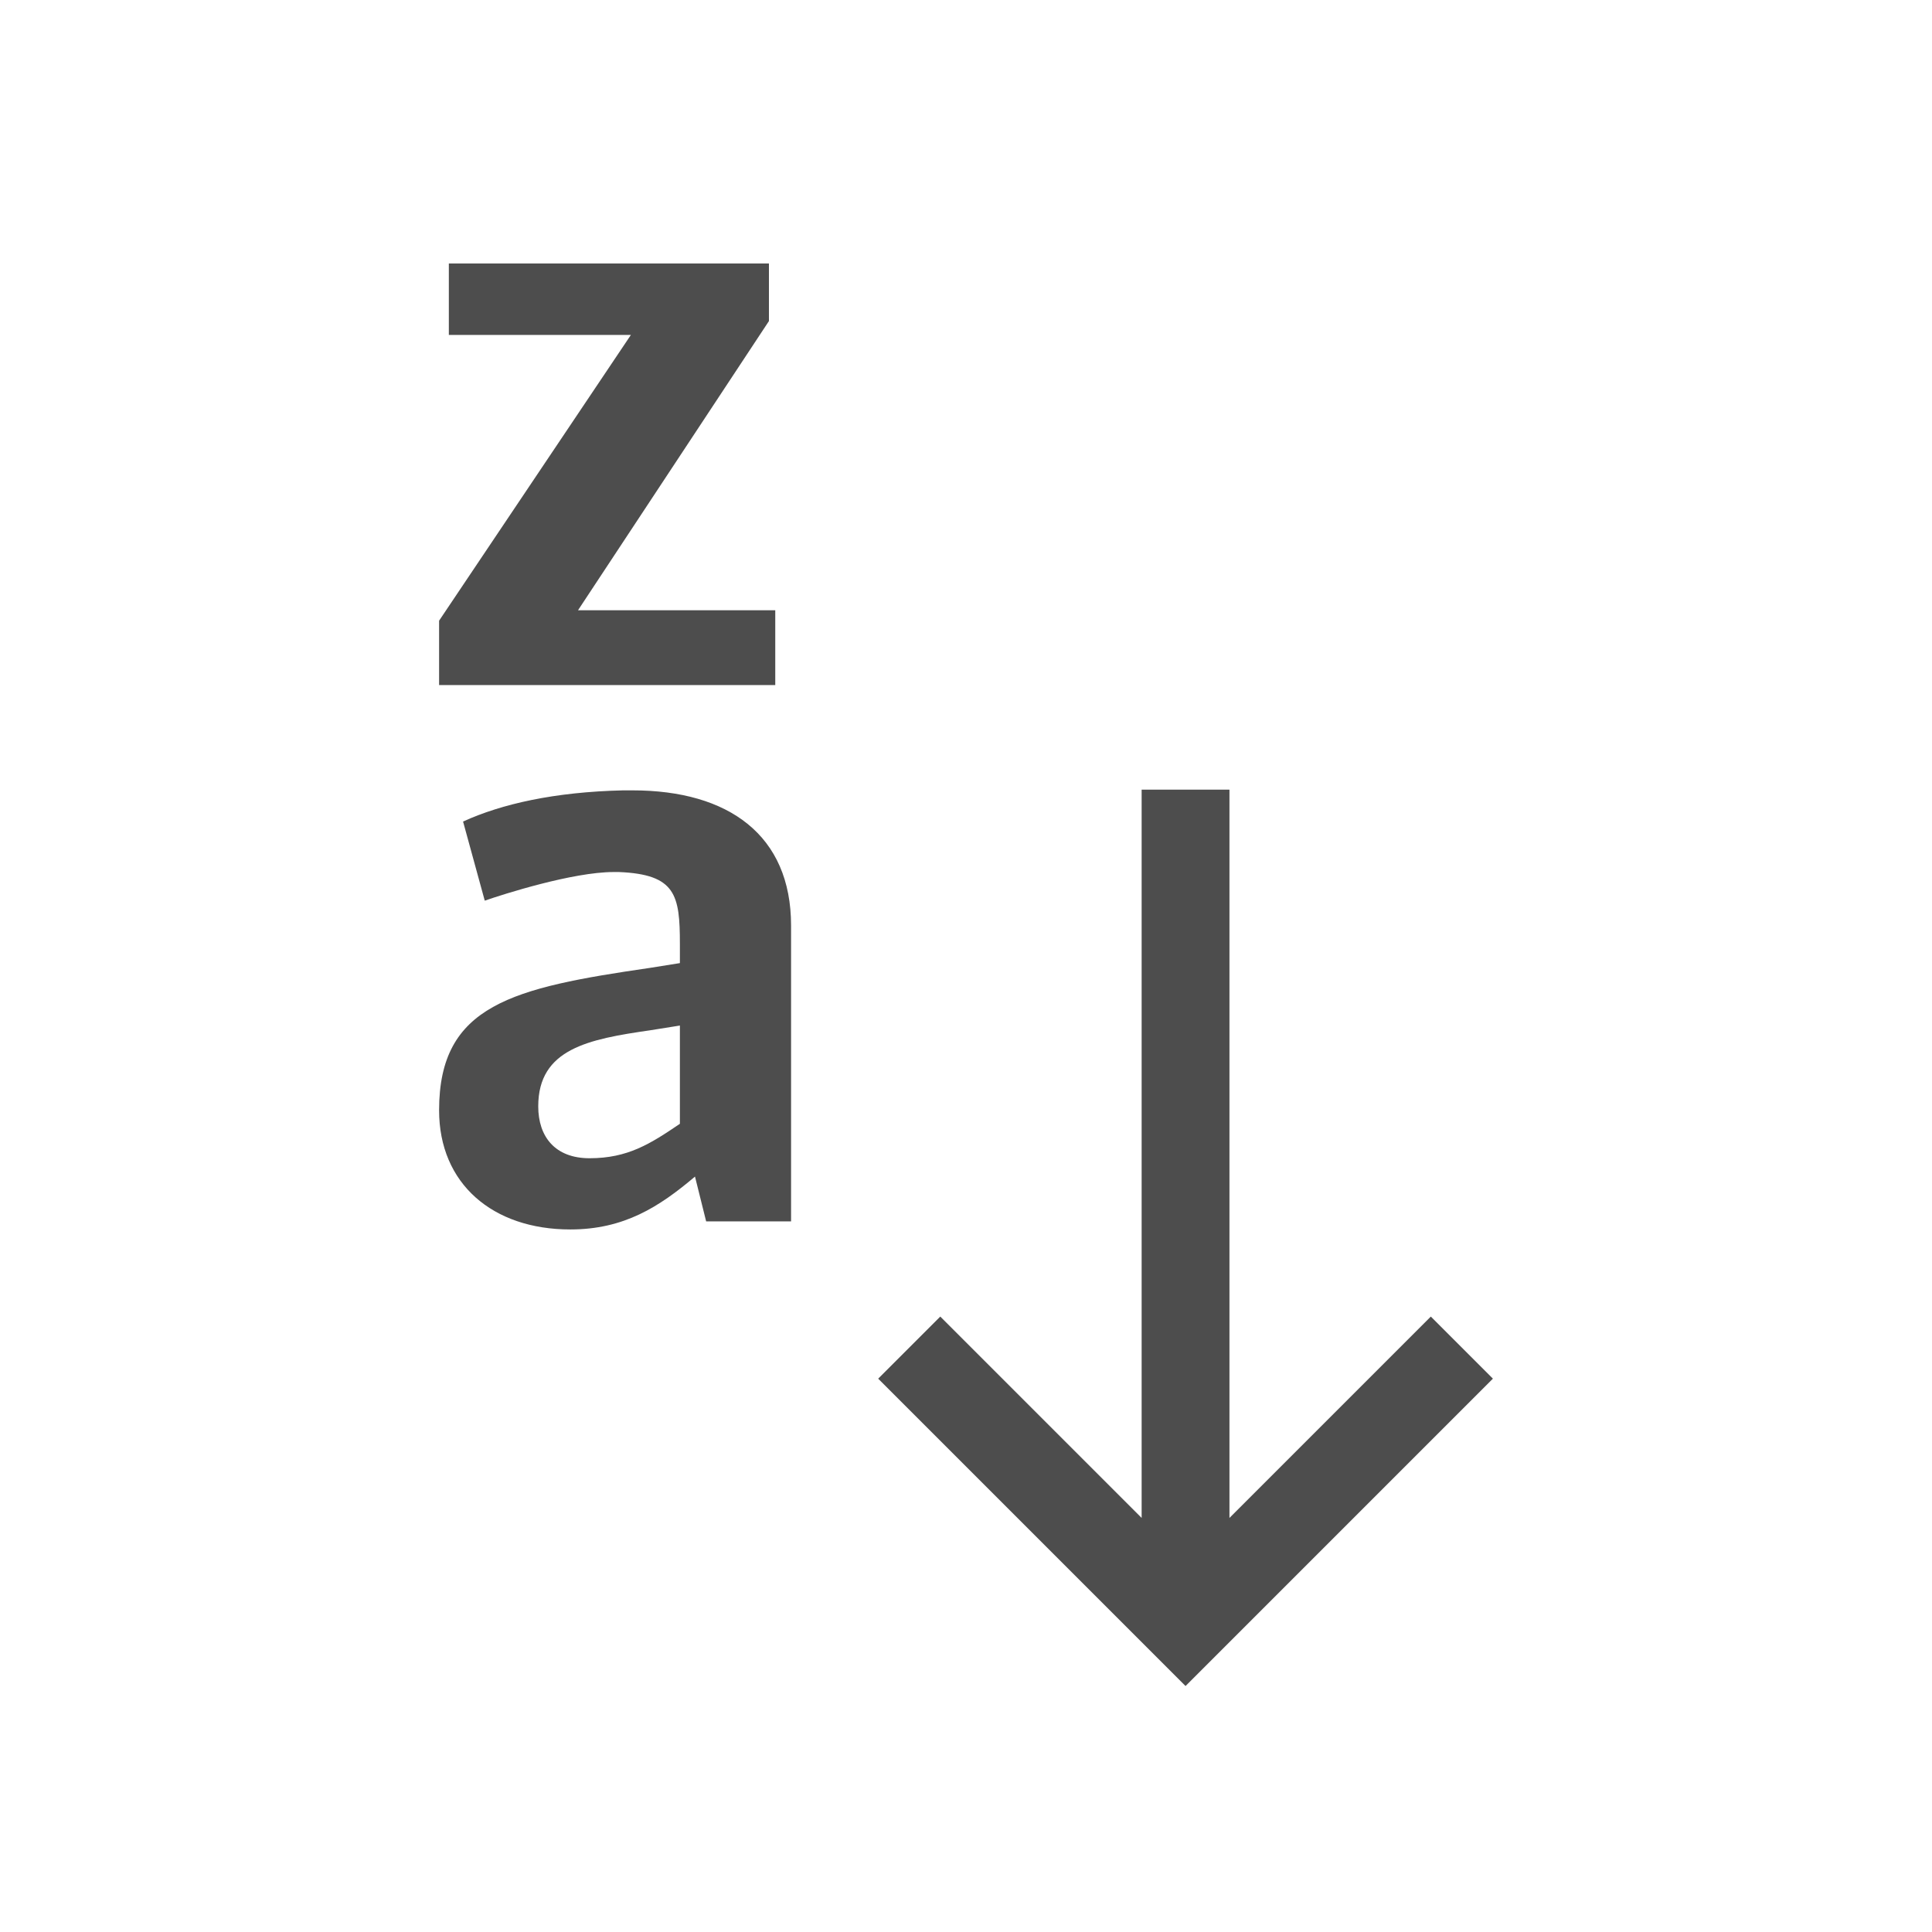
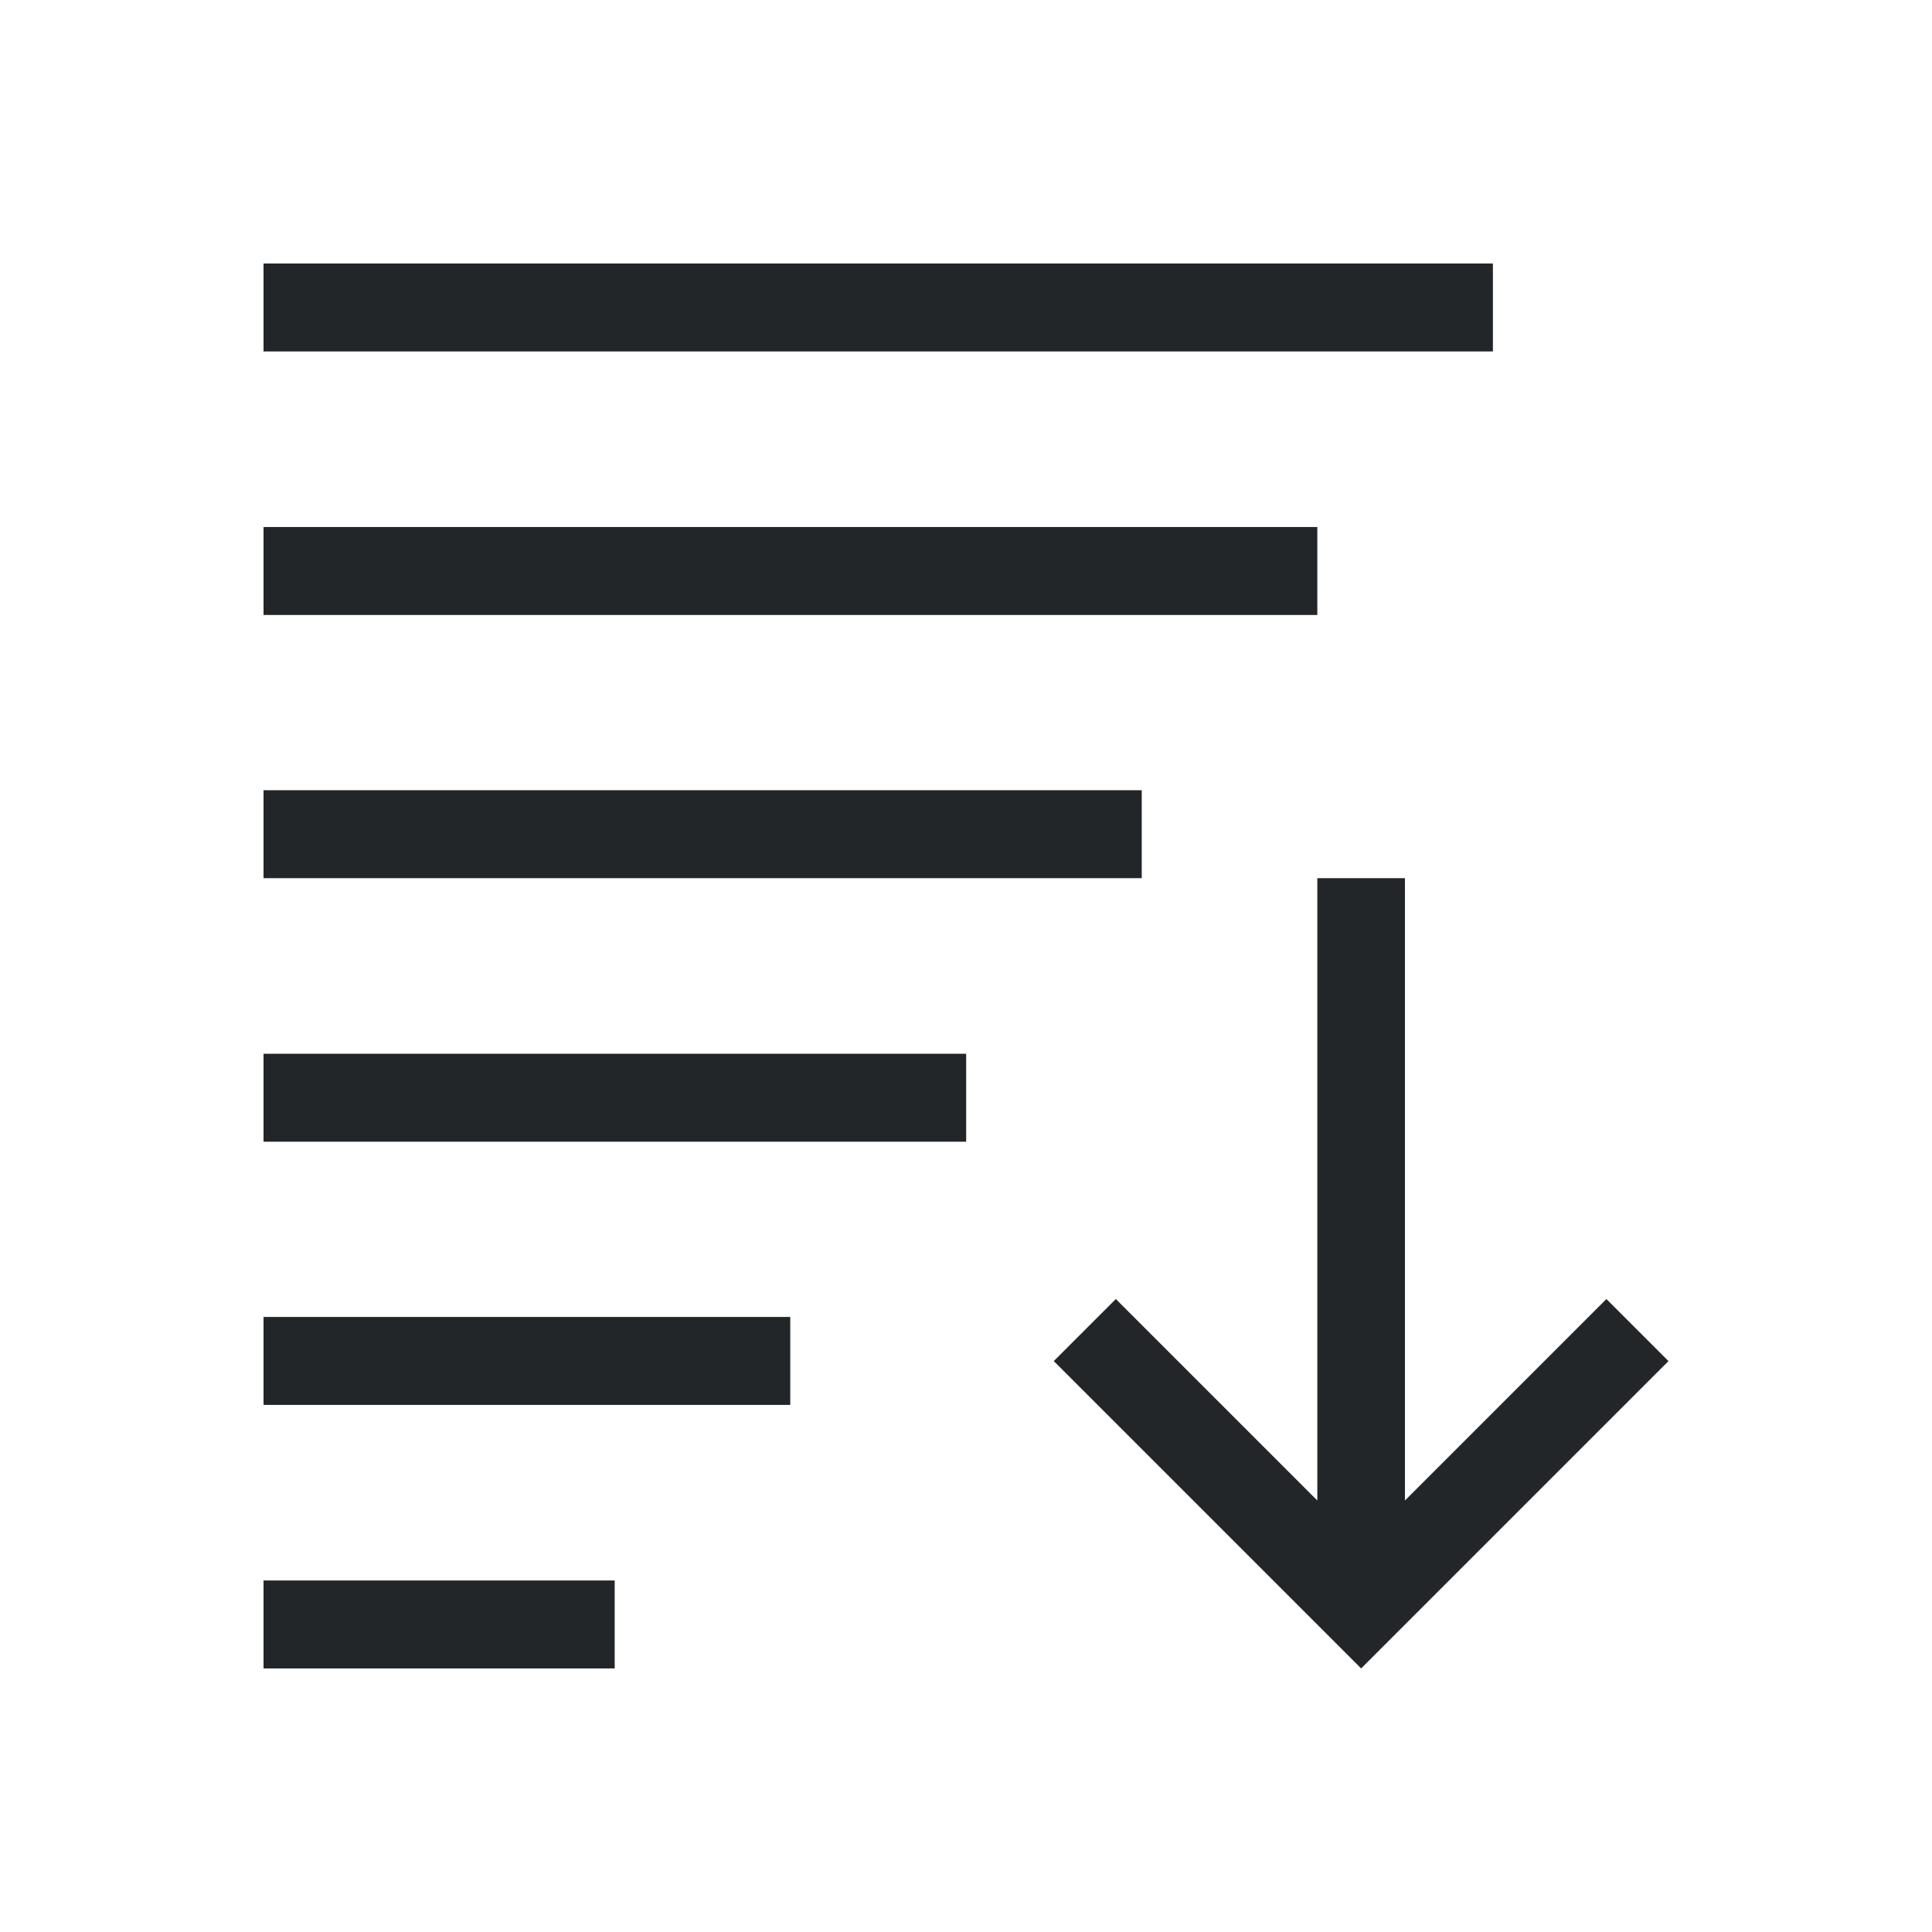
- <svg xmlns="http://www.w3.org/2000/svg" viewBox="0 0 22 22">
-   <defs id="defs3051">
-     <style type="text/css" id="current-color-scheme">
-       .ColorScheme-Text {
-         color:#4d4d4d;
-       }
-       </style>
-   </defs>
-   <path style="fill:currentColor;fill-opacity:1;stroke:none" d="M 5.111 3 L 5.111 3.814 L 7.184 3.814 L 5 7.068 L 5 7.801 L 8.828 7.801 L 8.828 6.949 L 6.582 6.949 L 8.756 3.656 L 8.756 3 L 5.111 3 z M 13 8.992 L 13 17.285 L 10.707 14.992 L 10 15.699 L 13.293 18.992 L 13.5 19.199 L 13.707 18.992 L 17 15.699 L 16.293 14.992 L 14 17.285 L 14 8.992 L 13 8.992 z M 7.096 9 C 6.312 9.018 5.711 9.155 5.273 9.355 L 5.52 10.256 C 5.729 10.183 6.522 9.93 6.986 9.93 L 7.049 9.93 C 7.695 9.957 7.742 10.192 7.742 10.748 L 7.742 10.967 L 7.404 11.021 C 5.838 11.249 5 11.44 5 12.643 C 5 13.48 5.611 14 6.494 14 C 7.104 14 7.504 13.745 7.914 13.398 L 8.041 13.908 L 9.008 13.908 L 9.008 10.539 C 9.008 9.51 8.296 9 7.203 9 L 7.096 9 z M 7.742 11.678 L 7.742 12.797 C 7.405 13.025 7.15 13.189 6.713 13.189 C 6.321 13.189 6.129 12.944 6.129 12.598 C 6.129 11.942 6.703 11.833 7.404 11.732 L 7.742 11.678 z " class="ColorScheme-Text" />
+ <svg xmlns="http://www.w3.org/2000/svg" height="22" viewBox="0 0 5.821 5.821" width="22">
+   <style type="text/css" id="current-color-scheme">.ColorScheme-Text{color:#232629;}</style>
+   <g style="fill:currentColor;fill-opacity:1;stroke:none" class="ColorScheme-Text" transform="translate(0 -291.1791)">
+     <path d="m3.969 293.825v1.875l-.607-.607-.187.187.926.926.926-.926-.187-.187-.607.607v-1.875z" />
+     <path d="m.794 291.973v.265h3.704v-.265z" />
+     <path d="m.794 292.767v.265h3.175v-.265z" />
+     <path d="m.794 293.56v.265h2.646v-.265z" />
+     <path d="m.794 296.206v-.265h1.058v.265z" />
+     <path d="m.794 295.412v-.265h1.587v.265z" />
+     <path d="m.794 294.619v-.265h2.117v.265z" />
+   </g>
</svg>
